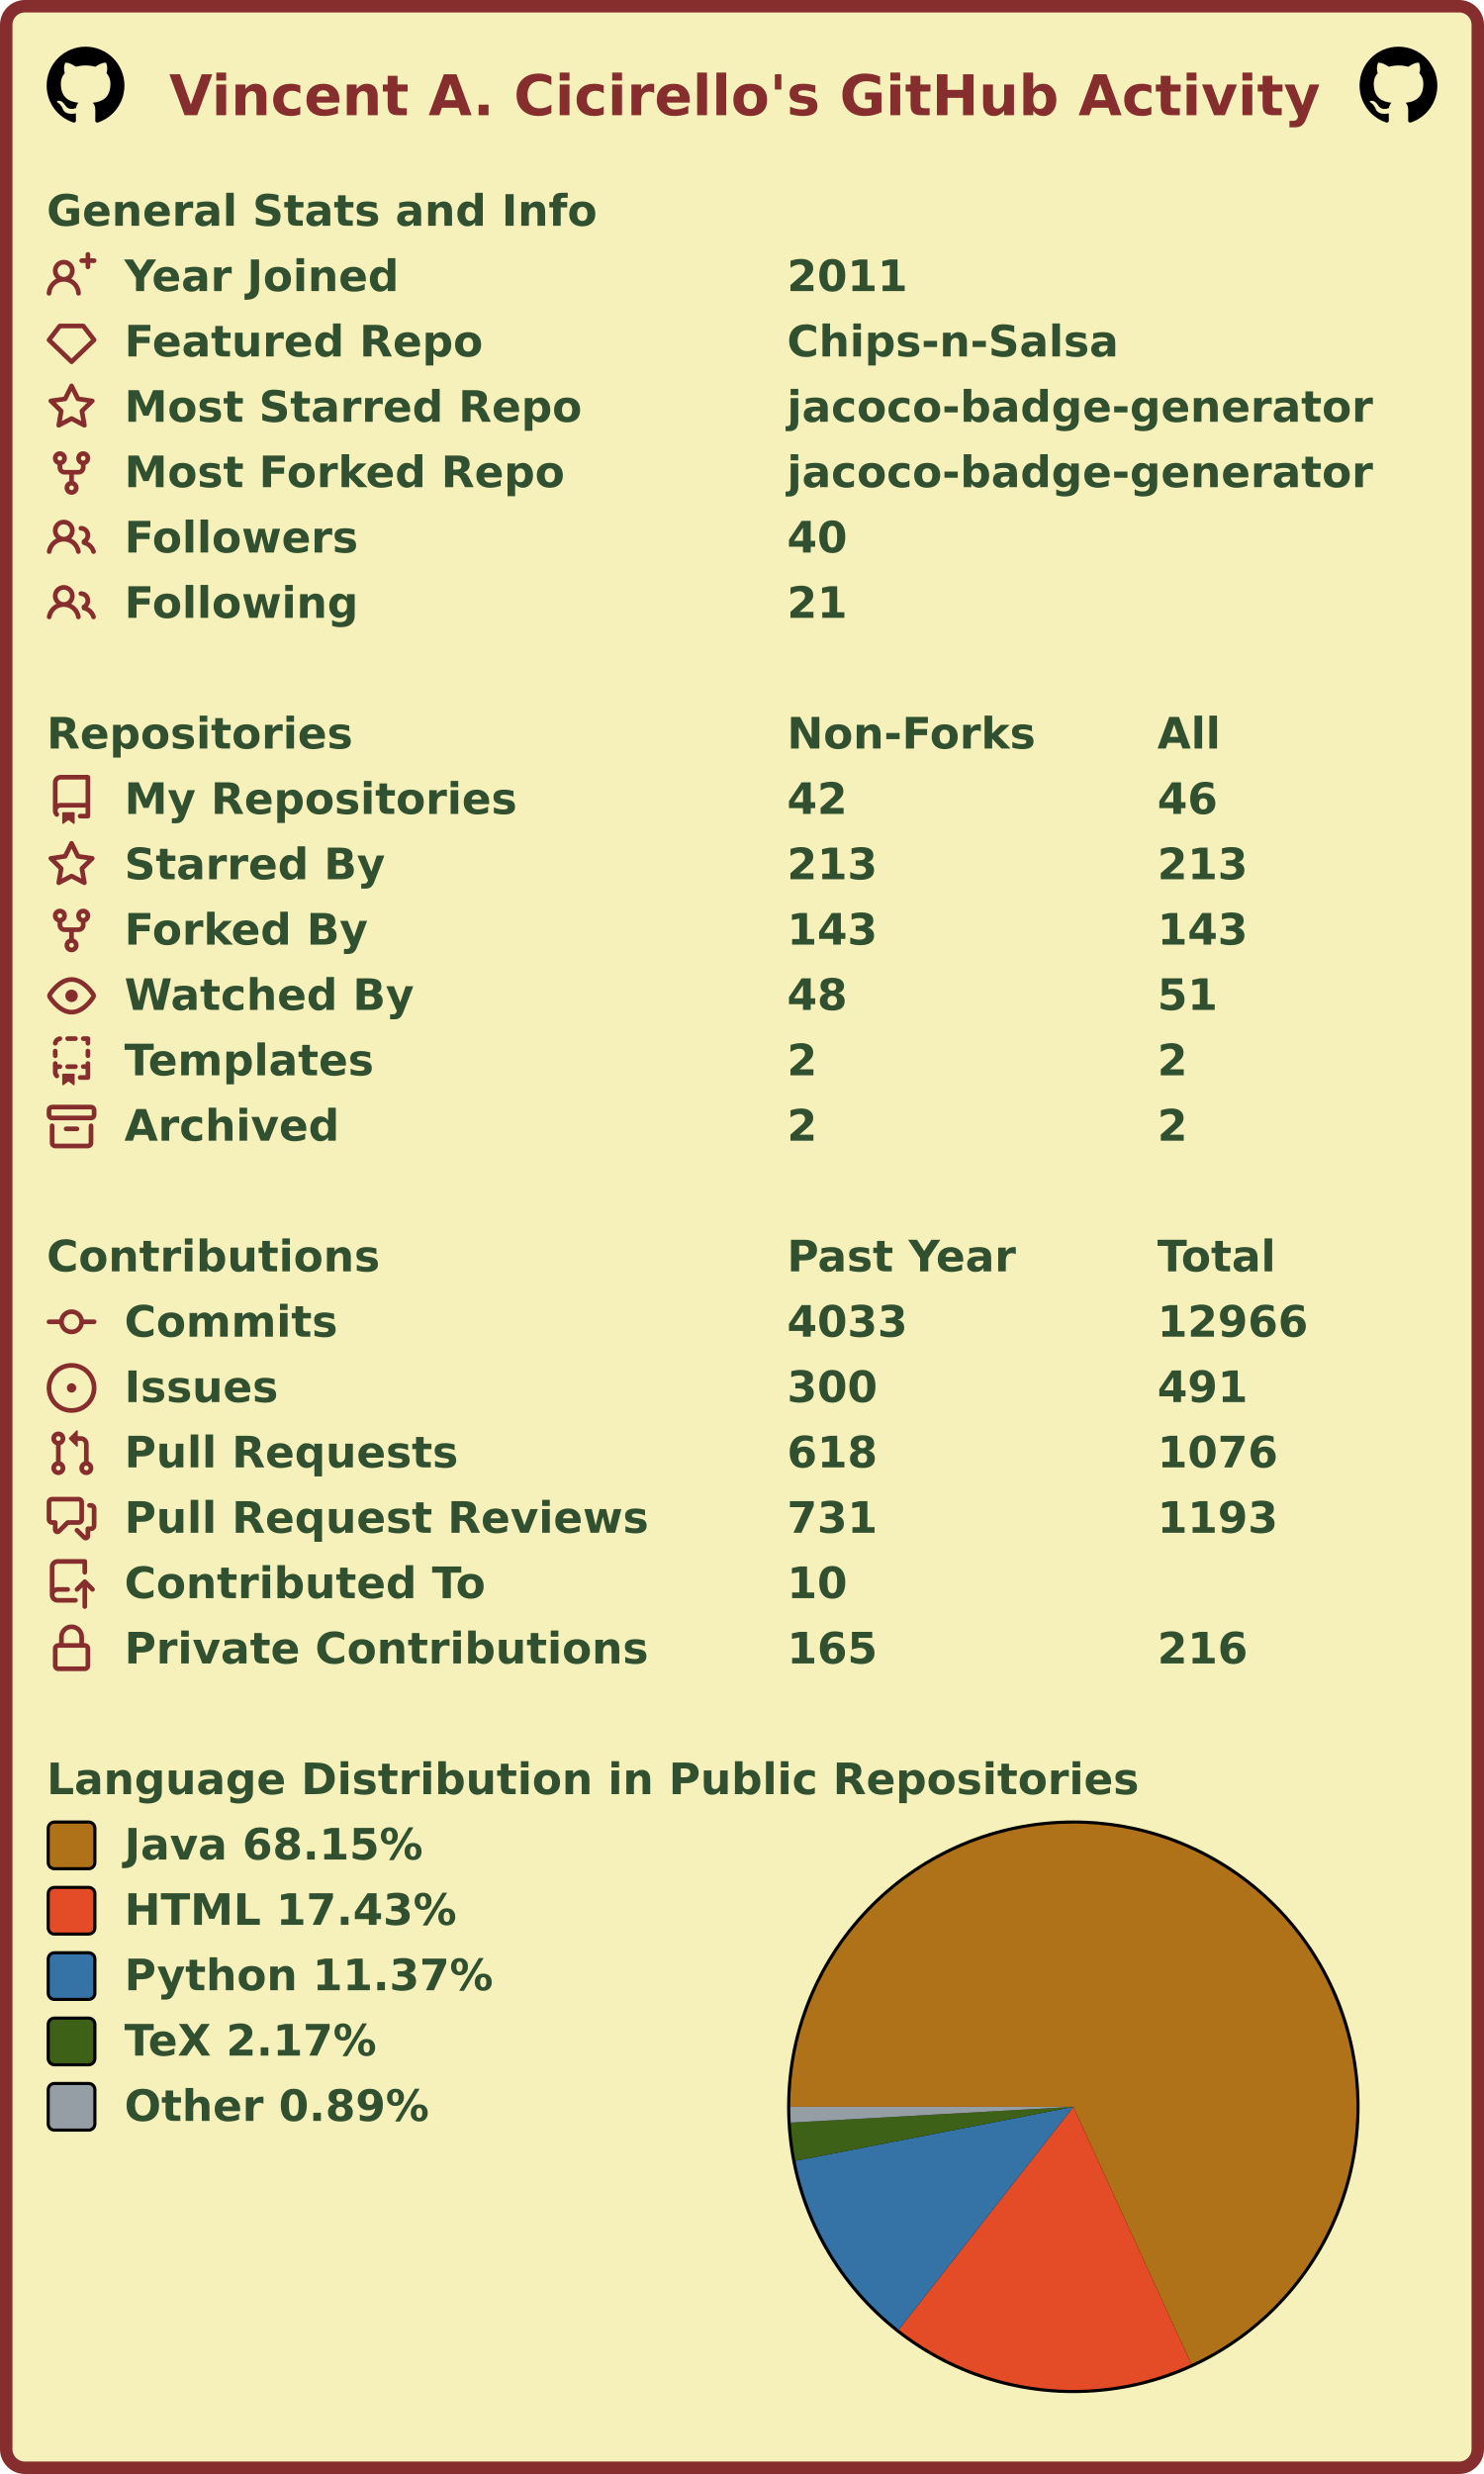
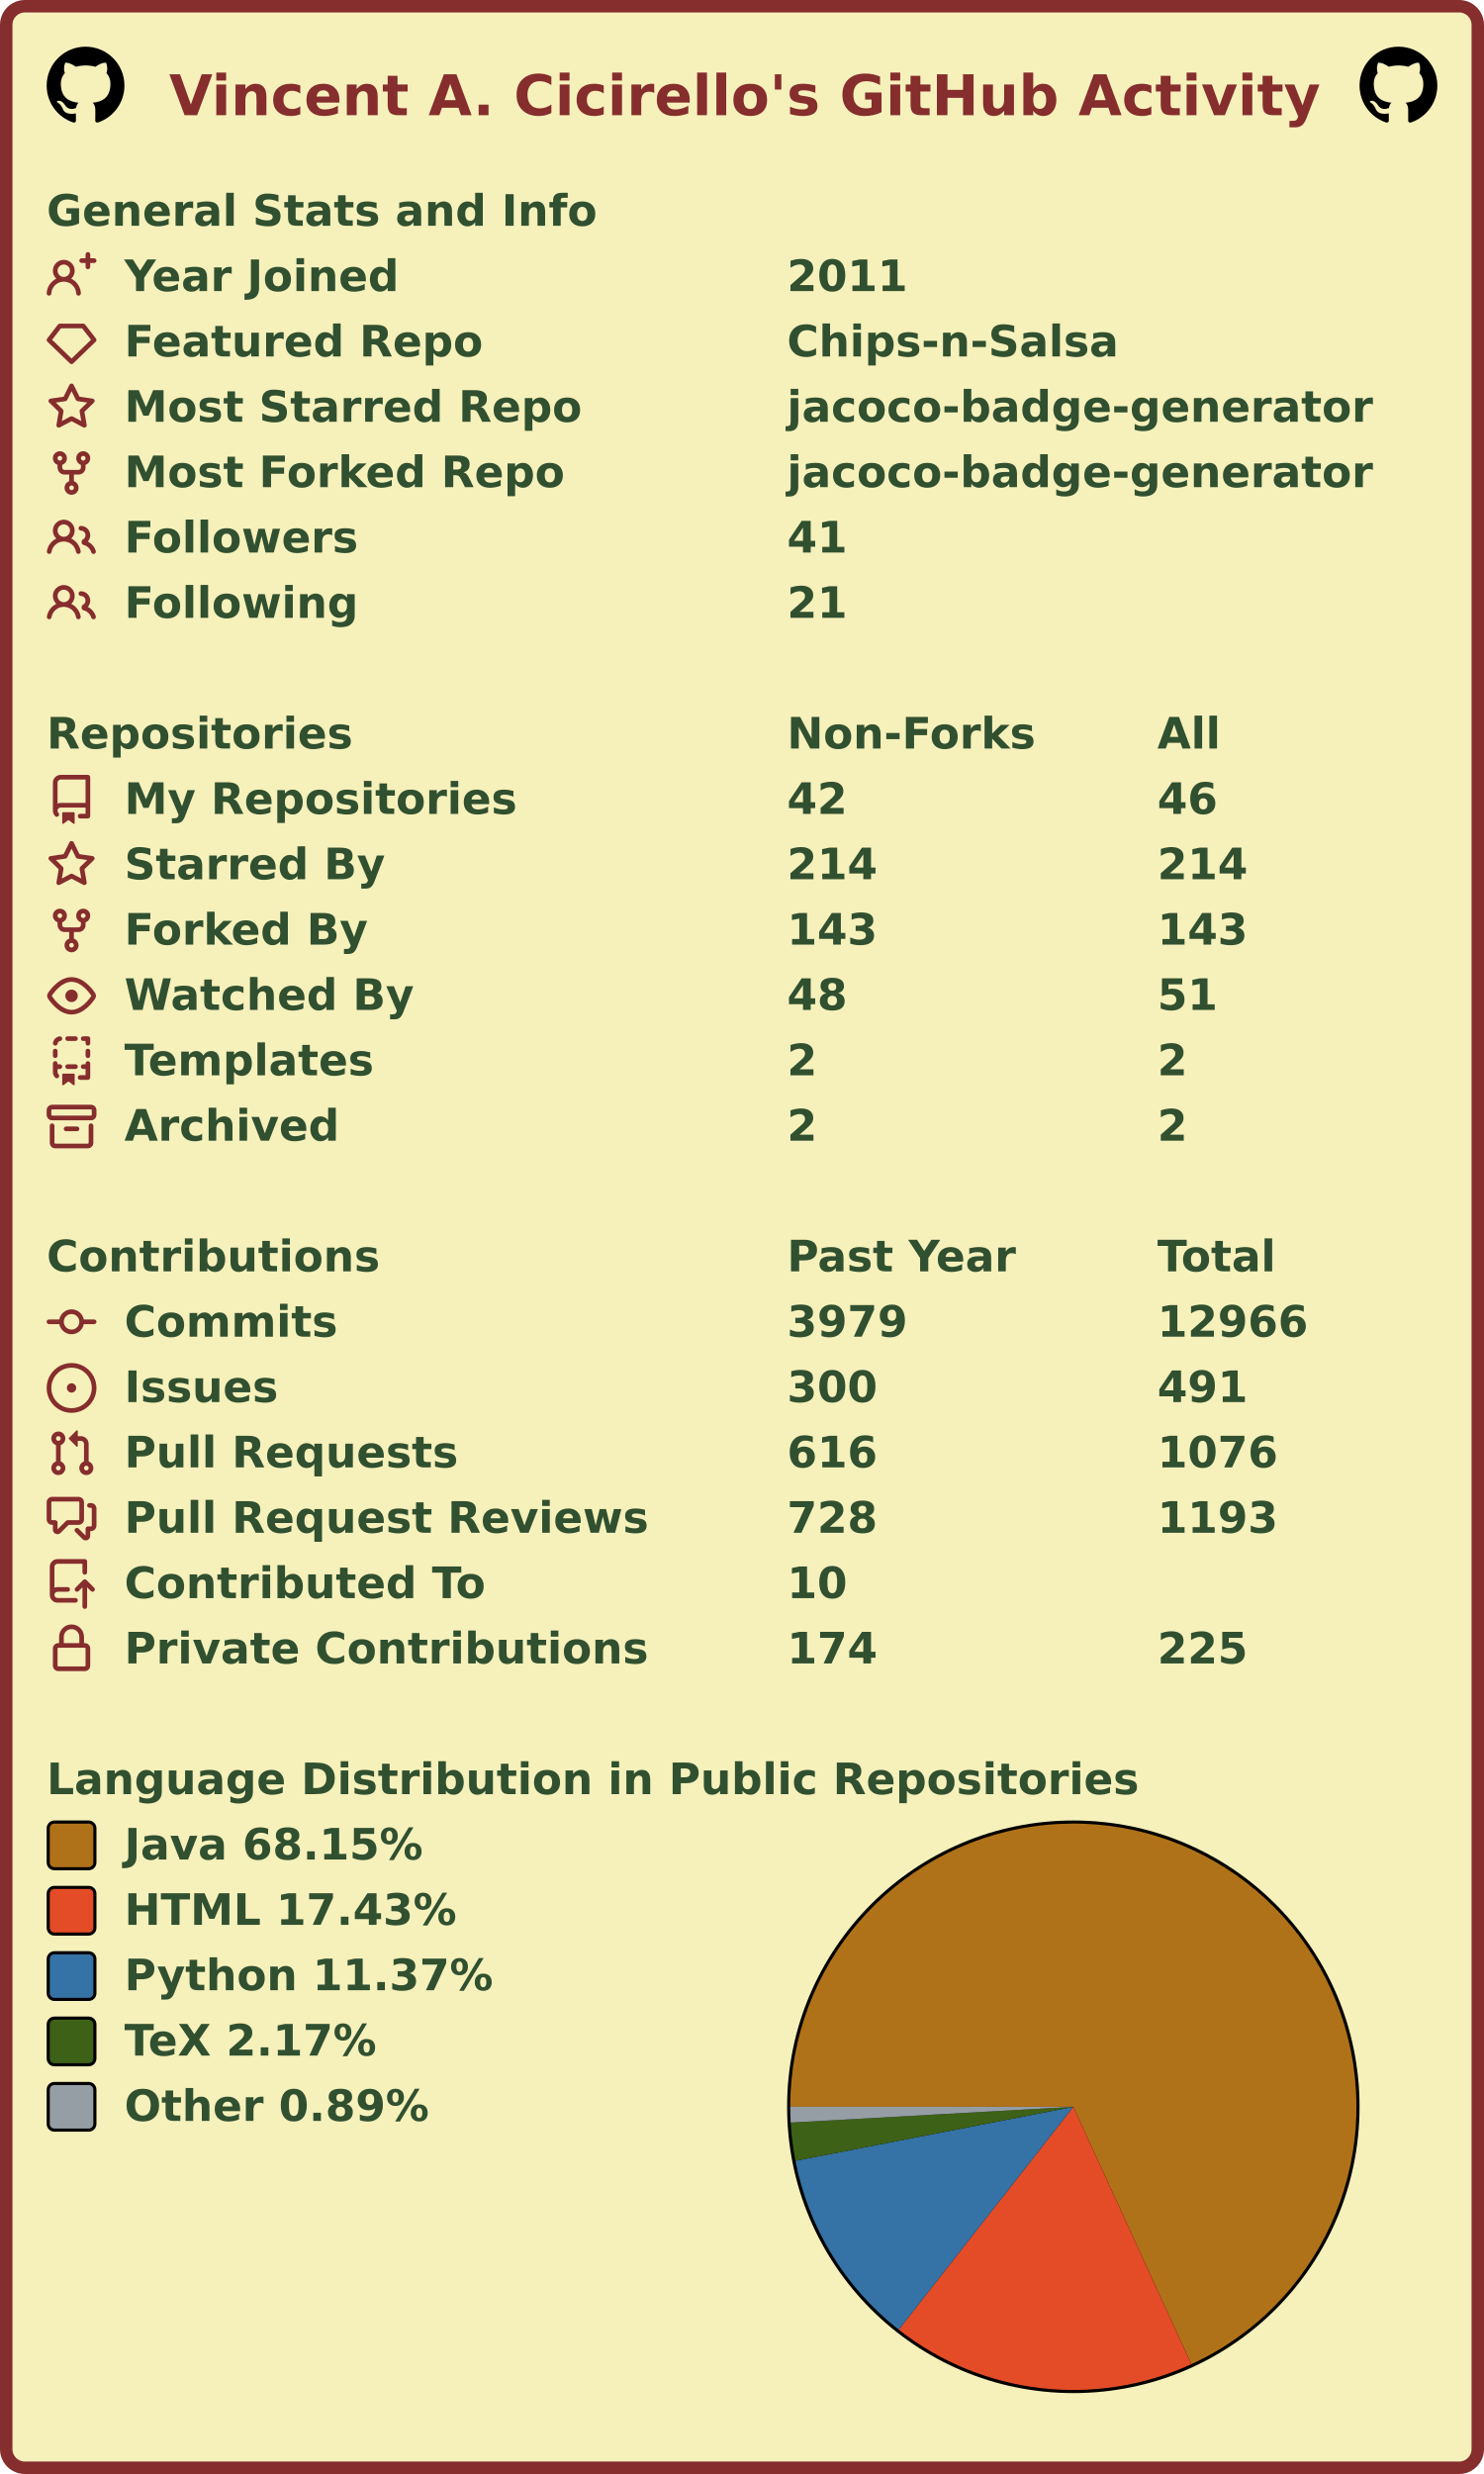
<svg xmlns="http://www.w3.org/2000/svg" width="477" height="795" viewBox="0 0 477 795" lang="en" xml:lang="en">
  <rect x="2" y="2" stroke-width="4" rx="6" width="473" height="791" stroke="#862d2d" fill="#f6f0bb" />
  <g font-weight="600" font-size="110pt" font-family="Verdana,Geneva,DejaVu Sans,sans-serif" text-rendering="geometricPrecision">
    <text x="442" y="301" lengthAdjust="spacingAndGlyphs" textLength="2985" transform="scale(0.123)" fill="#862d2d">Vincent A. Cicirello's GitHub Activity</text>
    <svg x="15" y="15" width="25" height="25" viewBox="0 0 16 16">
      <path fill="#000000" fill-rule="evenodd" d="M8 0C3.58 0 0 3.58 0 8c0 3.54 2.29 6.53 5.47 7.59.4.07.55-.17.55-.38 0-.19-.01-.82-.01-1.49-2.01.37-2.53-.49-2.69-.94-.09-.23-.48-.94-.82-1.13-.28-.15-.68-.52-.01-.53.63-.01 1.08.58 1.23.82.72 1.21 1.87.87 2.33.66.07-.52.28-.87.51-1.07-1.78-.2-3.64-.89-3.64-3.95 0-.87.31-1.59.82-2.15-.08-.2-.36-1.02.08-2.12 0 0 .67-.21 2.2.82.64-.18 1.32-.27 2-.27.68 0 1.36.09 2 .27 1.53-1.04 2.2-.82 2.2-.82.44 1.1.16 1.92.08 2.12.51.56.82 1.27.82 2.15 0 3.07-1.87 3.75-3.65 3.95.29.25.54.73.54 1.48 0 1.07-.01 1.93-.01 2.2 0 .21.15.46.55.38A8.013 8.013 0 0016 8c0-4.42-3.58-8-8-8z" />
    </svg>
    <svg x="437" y="15" width="25" height="25" viewBox="0 0 16 16">
      <path fill="#000000" fill-rule="evenodd" d="M8 0C3.58 0 0 3.58 0 8c0 3.54 2.29 6.53 5.47 7.59.4.07.55-.17.55-.38 0-.19-.01-.82-.01-1.49-2.01.37-2.53-.49-2.69-.94-.09-.23-.48-.94-.82-1.13-.28-.15-.68-.52-.01-.53.63-.01 1.08.58 1.23.82.72 1.21 1.87.87 2.33.66.07-.52.28-.87.51-1.07-1.78-.2-3.64-.89-3.64-3.95 0-.87.31-1.59.82-2.15-.08-.2-.36-1.02.08-2.12 0 0 .67-.21 2.2.82.64-.18 1.32-.27 2-.27.68 0 1.36.09 2 .27 1.53-1.04 2.2-.82 2.2-.82.44 1.1.16 1.92.08 2.12.51.56.82 1.27.82 2.15 0 3.07-1.87 3.75-3.65 3.95.29.25.54.73.54 1.48 0 1.07-.01 1.93-.01 2.2 0 .21.15.46.55.38A8.013 8.013 0 0016 8c0-4.42-3.58-8-8-8z" />
    </svg>
    <g transform="translate(0, 60)" fill="#305030">
      <g transform="translate(15, 0)">
        <g transform="scale(0.095)">
          <text x="0" y="132" textLength="1851" lengthAdjust="spacingAndGlyphs">General Stats and Info</text>
        </g>
      </g>
      <g transform="translate(15, 21)">
        <path fill="#862d2d" fill-rule="evenodd" d="M13.25 0a.75.75 0 01.75.75V2h1.25a.75.75 0 010 1.5H14v1.25a.75.75 0 01-1.5 0V3.5h-1.25a.75.75 0 010-1.5h1.25V.75a.75.75 0 01.75-.75zM5.5 4a2 2 0 100 4 2 2 0 000-4zm2.4 4.548a3.5 3.5 0 10-4.799 0 5.527 5.527 0 00-3.1 4.66.75.75 0 101.498.085A4.01 4.01 0 015.5 9.5a4.01 4.01 0 014.001 3.793.75.75 0 101.498-.086 5.527 5.527 0 00-3.1-4.659z" />
        <g transform="scale(0.095)">
          <text lengthAdjust="spacingAndGlyphs" textLength="932" x="263" y="132">Year Joined</text>
          <text lengthAdjust="spacingAndGlyphs" textLength="420" x="2505" y="132">2011</text>
        </g>
      </g>
      <g transform="translate(15, 42)">
        <path fill="#862d2d" fill-rule="evenodd" d="M3.637 2.291A.75.75 0 014.23 2h7.54a.75.75 0 01.593.291l3.48 4.5a.75.75 0 01-.072.999l-7.25 7a.75.75 0 01-1.042 0l-7.25-7a.75.75 0 01-.072-.999l3.48-4.5zM4.598 3.5L1.754 7.177 8 13.207l6.246-6.03L11.402 3.5H4.598z" />
        <g transform="scale(0.095)">
          <text lengthAdjust="spacingAndGlyphs" textLength="1215" x="263" y="132">Featured Repo</text>
          <text lengthAdjust="spacingAndGlyphs" textLength="1120" x="2505" y="132">Chips-n-Salsa</text>
        </g>
      </g>
      <g transform="translate(15, 63)">
        <path fill="#862d2d" fill-rule="evenodd" d="M8 .25a.75.75 0 01.673.418l1.882 3.815 4.21.612a.75.75 0 01.416 1.279l-3.046 2.97.719 4.192a.75.75 0 01-1.088.791L8 12.347l-3.766 1.98a.75.75 0 01-1.088-.79l.72-4.194L.818 6.374a.75.75 0 01.416-1.28l4.21-.611L7.327.668A.75.75 0 018 .25zm0 2.445L6.615 5.5a.75.75 0 01-.564.41l-3.097.45 2.24 2.184a.75.75 0 01.216.664l-.528 3.084 2.769-1.456a.75.75 0 01.698 0l2.77 1.456-.53-3.084a.75.75 0 01.216-.664l2.24-2.183-3.096-.45a.75.75 0 01-.564-.41L8 2.694v.001z" />
        <g transform="scale(0.095)">
          <text lengthAdjust="spacingAndGlyphs" textLength="1532" x="263" y="132">Most Starred Repo</text>
          <text lengthAdjust="spacingAndGlyphs" textLength="1986" x="2505" y="132">jacoco-badge-generator</text>
        </g>
      </g>
      <g transform="translate(15, 84)">
        <path fill="#862d2d" fill-rule="evenodd" d="M5 3.25a.75.75 0 11-1.5 0 .75.75 0 011.5 0zm0 2.122a2.25 2.25 0 10-1.5 0v.878A2.25 2.25 0 005.75 8.5h1.5v2.128a2.251 2.251 0 101.5 0V8.5h1.5a2.25 2.25 0 002.25-2.25v-.878a2.25 2.25 0 10-1.5 0v.878a.75.75 0 01-.75.75h-4.5A.75.75 0 015 6.25v-.878zm3.75 7.378a.75.75 0 11-1.5 0 .75.75 0 011.5 0zm3-8.75a.75.75 0 100-1.5.75.75 0 000 1.5z" />
        <g transform="scale(0.095)">
          <text lengthAdjust="spacingAndGlyphs" textLength="1485" x="263" y="132">Most Forked Repo</text>
          <text lengthAdjust="spacingAndGlyphs" textLength="1986" x="2505" y="132">jacoco-badge-generator</text>
        </g>
      </g>
      <g transform="translate(15, 105)">
        <path fill="#862d2d" fill-rule="evenodd" d="M5.5 3.5a2 2 0 100 4 2 2 0 000-4zM2 5.5a3.5 3.5 0 115.898 2.549 5.507 5.507 0 013.034 4.084.75.75 0 11-1.482.235 4.001 4.001 0 00-7.9 0 .75.75 0 01-1.482-.236A5.507 5.507 0 013.102 8.05 3.49 3.49 0 012 5.5zM11 4a.75.75 0 100 1.5 1.5 1.5 0 01.666 2.844.75.75 0 00-.416.672v.352a.75.75 0 00.574.73c1.2.289 2.162 1.2 2.522 2.372a.75.75 0 101.434-.44 5.01 5.01 0 00-2.56-3.012A3 3 0 0011 4z" />
        <g transform="scale(0.095)">
          <text lengthAdjust="spacingAndGlyphs" textLength="778" x="263" y="132">Followers</text>
-           <text lengthAdjust="spacingAndGlyphs" textLength="210" x="2505" y="132">40</text>
+           <text lengthAdjust="spacingAndGlyphs" textLength="210" x="2505" y="132">41</text>
        </g>
      </g>
      <g transform="translate(15, 126)">
        <path fill="#862d2d" fill-rule="evenodd" d="M5.5 3.5a2 2 0 100 4 2 2 0 000-4zM2 5.5a3.5 3.5 0 115.898 2.549 5.507 5.507 0 013.034 4.084.75.75 0 11-1.482.235 4.001 4.001 0 00-7.9 0 .75.75 0 01-1.482-.236A5.507 5.507 0 013.102 8.05 3.49 3.49 0 012 5.5zM11 4a.75.75 0 100 1.5 1.5 1.5 0 01.666 2.844.75.75 0 00-.416.672v.352a.75.75 0 00.574.73c1.2.289 2.162 1.2 2.522 2.372a.75.75 0 101.434-.44 5.01 5.01 0 00-2.56-3.012A3 3 0 0011 4z" />
        <g transform="scale(0.095)">
          <text lengthAdjust="spacingAndGlyphs" textLength="780" x="263" y="132">Following</text>
          <text lengthAdjust="spacingAndGlyphs" textLength="210" x="2505" y="132">21</text>
        </g>
      </g>
    </g>
    <g transform="translate(0, 228)" fill="#305030">
      <g transform="translate(15, 0)">
        <g transform="scale(0.095)">
          <text x="0" y="132" textLength="1020" lengthAdjust="spacingAndGlyphs">Repositories</text>
          <text x="2505" y="132" textLength="832" lengthAdjust="spacingAndGlyphs">Non-Forks</text>
          <text x="3758" y="132" textLength="206" lengthAdjust="spacingAndGlyphs">All</text>
        </g>
      </g>
      <g transform="translate(15, 21)">
        <path fill="#862d2d" fill-rule="evenodd" d="M2 2.5A2.5 2.5 0 014.5 0h8.75a.75.75 0 01.75.75v12.5a.75.75 0 01-.75.75h-2.5a.75.75 0 110-1.5h1.75v-2h-8a1 1 0 00-.714 1.7.75.75 0 01-1.072 1.05A2.495 2.495 0 012 11.5v-9zm10.5-1V9h-8c-.356 0-.694.074-1 .208V2.5a1 1 0 011-1h8zM5 12.25v3.25a.25.25 0 00.4.2l1.45-1.087a.25.25 0 01.3 0L8.6 15.7a.25.25 0 00.4-.2v-3.25a.25.25 0 00-.25-.25h-3.5a.25.25 0 00-.25.25z" />
        <g transform="scale(0.095)">
          <text lengthAdjust="spacingAndGlyphs" textLength="1312" x="263" y="132">My Repositories</text>
          <text lengthAdjust="spacingAndGlyphs" textLength="210" x="2505" y="132">42</text>
          <text lengthAdjust="spacingAndGlyphs" textLength="210" x="3758" y="132">46</text>
        </g>
      </g>
      <g transform="translate(15, 42)">
        <path fill="#862d2d" fill-rule="evenodd" d="M8 .25a.75.75 0 01.673.418l1.882 3.815 4.21.612a.75.75 0 01.416 1.279l-3.046 2.97.719 4.192a.75.75 0 01-1.088.791L8 12.347l-3.766 1.98a.75.75 0 01-1.088-.79l.72-4.194L.818 6.374a.75.75 0 01.416-1.28l4.21-.611L7.327.668A.75.75 0 018 .25zm0 2.445L6.615 5.5a.75.75 0 01-.564.41l-3.097.45 2.24 2.184a.75.75 0 01.216.664l-.528 3.084 2.769-1.456a.75.75 0 01.698 0l2.77 1.456-.53-3.084a.75.75 0 01.216-.664l2.24-2.183-3.096-.45a.75.75 0 01-.564-.41L8 2.694v.001z" />
        <g transform="scale(0.095)">
          <text lengthAdjust="spacingAndGlyphs" textLength="874" x="263" y="132">Starred By</text>
-           <text lengthAdjust="spacingAndGlyphs" textLength="315" x="2505" y="132">213</text>
-           <text lengthAdjust="spacingAndGlyphs" textLength="315" x="3758" y="132">213</text>
+           <text lengthAdjust="spacingAndGlyphs" textLength="315" x="2505" y="132">214</text>
+           <text lengthAdjust="spacingAndGlyphs" textLength="315" x="3758" y="132">214</text>
        </g>
      </g>
      <g transform="translate(15, 63)">
        <path fill="#862d2d" fill-rule="evenodd" d="M5 3.25a.75.75 0 11-1.5 0 .75.75 0 011.5 0zm0 2.122a2.25 2.25 0 10-1.5 0v.878A2.25 2.25 0 005.75 8.5h1.5v2.128a2.251 2.251 0 101.5 0V8.5h1.5a2.25 2.25 0 002.25-2.25v-.878a2.25 2.25 0 10-1.5 0v.878a.75.75 0 01-.75.75h-4.5A.75.75 0 015 6.25v-.878zm3.75 7.378a.75.75 0 11-1.5 0 .75.75 0 011.5 0zm3-8.75a.75.75 0 100-1.5.75.75 0 000 1.5z" />
        <g transform="scale(0.095)">
          <text lengthAdjust="spacingAndGlyphs" textLength="828" x="263" y="132">Forked By</text>
          <text lengthAdjust="spacingAndGlyphs" textLength="315" x="2505" y="132">143</text>
          <text lengthAdjust="spacingAndGlyphs" textLength="315" x="3758" y="132">143</text>
        </g>
      </g>
      <g transform="translate(15, 84)">
        <path fill="#862d2d" fill-rule="evenodd" d="M1.679 7.932c.412-.621 1.242-1.75 2.366-2.717C5.175 4.242 6.527 3.5 8 3.5c1.473 0 2.824.742 3.955 1.715 1.124.967 1.954 2.096 2.366 2.717a.119.119 0 010 .136c-.412.621-1.242 1.75-2.366 2.717C10.825 11.758 9.473 12.5 8 12.5c-1.473 0-2.824-.742-3.955-1.715C2.92 9.818 2.09 8.69 1.679 8.068a.119.119 0 010-.136zM8 2c-1.981 0-3.67.992-4.933 2.078C1.797 5.169.88 6.423.43 7.1a1.619 1.619 0 000 1.798c.45.678 1.367 1.932 2.637 3.024C4.329 13.008 6.019 14 8 14c1.981 0 3.67-.992 4.933-2.078 1.27-1.091 2.187-2.345 2.637-3.023a1.619 1.619 0 000-1.798c-.45-.678-1.367-1.932-2.637-3.023C11.671 2.992 9.981 2 8 2zm0 8a2 2 0 100-4 2 2 0 000 4z" />
        <g transform="scale(0.095)">
          <text lengthAdjust="spacingAndGlyphs" textLength="993" x="263" y="132">Watched By</text>
          <text lengthAdjust="spacingAndGlyphs" textLength="210" x="2505" y="132">48</text>
          <text lengthAdjust="spacingAndGlyphs" textLength="210" x="3758" y="132">51</text>
        </g>
      </g>
      <g transform="translate(15, 105)">
        <path fill="#862d2d" fill-rule="evenodd" d="M6 .75A.75.75 0 016.75 0h2.5a.75.75 0 010 1.5h-2.5A.75.75 0 016 .75zm5 0a.75.75 0 01.75-.75h1.5a.75.75 0 01.75.75v1.5a.75.75 0 01-1.5 0V1.5h-.75A.75.75 0 0111 .75zM4.992.662a.75.75 0 01-.636.848c-.436.063-.783.41-.846.846a.75.75 0 01-1.485-.212A2.501 2.501 0 014.144.025a.75.75 0 01.848.637zM2.75 4a.75.75 0 01.75.75v1.5a.75.75 0 01-1.5 0v-1.5A.75.75 0 012.75 4zm10.5 0a.75.75 0 01.75.75v1.5a.75.75 0 01-1.5 0v-1.5a.75.75 0 01.75-.75zM2.75 8a.75.75 0 01.75.75v.268A1.72 1.72 0 013.75 9h.5a.75.75 0 010 1.5h-.5a.25.25 0 00-.25.25v.75c0 .28.114.532.3.714a.75.75 0 01-1.05 1.072A2.495 2.495 0 012 11.5V8.75A.75.75 0 012.75 8zm10.5 0a.75.75 0 01.75.75v4.5a.75.75 0 01-.75.75h-2.5a.75.75 0 010-1.5h1.75v-2h-.75a.75.75 0 010-1.5h.75v-.25a.75.75 0 01.75-.75zM6 9.75A.75.75 0 016.75 9h2.5a.75.75 0 010 1.5h-2.5A.75.75 0 016 9.75zm-1 2.5v3.25a.25.25 0 00.4.2l1.45-1.087a.25.25 0 01.3 0L8.6 15.7a.25.25 0 00.4-.2v-3.25a.25.25 0 00-.25-.25h-3.5a.25.25 0 00-.25.25z" />
        <g transform="scale(0.095)">
          <text lengthAdjust="spacingAndGlyphs" textLength="868" x="263" y="132">Templates</text>
          <text lengthAdjust="spacingAndGlyphs" textLength="105" x="2505" y="132">2</text>
          <text lengthAdjust="spacingAndGlyphs" textLength="105" x="3758" y="132">2</text>
        </g>
      </g>
      <g transform="translate(15, 126)">
        <path fill="#862d2d" fill-rule="evenodd" d="M1.75 2.5a.25.25 0 00-.25.25v1.5c0 .138.112.25.25.25h12.5a.25.25 0 00.25-.25v-1.5a.25.25 0 00-.25-.25H1.75zM0 2.75C0 1.784.784 1 1.75 1h12.5c.966 0 1.75.784 1.75 1.75v1.5A1.75 1.75 0 0114.25 6H1.75A1.75 1.75 0 010 4.25v-1.5zM1.75 7a.75.75 0 01.75.75v5.5c0 .138.112.25.25.25h10.5a.25.25 0 00.25-.25v-5.5a.75.75 0 111.5 0v5.5A1.75 1.75 0 0113.25 15H2.75A1.75 1.75 0 011 13.25v-5.5A.75.75 0 011.75 7zm4.5 1a.75.75 0 000 1.5h3.5a.75.75 0 100-1.5h-3.5z" />
        <g transform="scale(0.095)">
          <text lengthAdjust="spacingAndGlyphs" textLength="726" x="263" y="132">Archived</text>
          <text lengthAdjust="spacingAndGlyphs" textLength="105" x="2505" y="132">2</text>
          <text lengthAdjust="spacingAndGlyphs" textLength="105" x="3758" y="132">2</text>
        </g>
      </g>
    </g>
    <g transform="translate(0, 396)" fill="#305030">
      <g transform="translate(15, 0)">
        <g transform="scale(0.095)">
          <text x="0" y="132" textLength="1112" lengthAdjust="spacingAndGlyphs">Contributions</text>
          <text x="2505" y="132" textLength="774" lengthAdjust="spacingAndGlyphs">Past Year</text>
          <text x="3758" y="132" textLength="414" lengthAdjust="spacingAndGlyphs">Total</text>
        </g>
      </g>
      <g transform="translate(15, 21)">
        <path fill="#862d2d" fill-rule="evenodd" d="M10.5 7.75a2.5 2.5 0 11-5 0 2.5 2.5 0 015 0zm1.43.75a4.002 4.002 0 01-7.86 0H.75a.75.75 0 110-1.5h3.32a4.001 4.001 0 017.86 0h3.32a.75.75 0 110 1.5h-3.32z" />
        <g transform="scale(0.095)">
          <text lengthAdjust="spacingAndGlyphs" textLength="734" x="263" y="132">Commits</text>
-           <text lengthAdjust="spacingAndGlyphs" textLength="420" x="2505" y="132">4033</text>
+           <text lengthAdjust="spacingAndGlyphs" textLength="420" x="2505" y="132">3979</text>
          <text lengthAdjust="spacingAndGlyphs" textLength="525" x="3758" y="132">12966</text>
        </g>
      </g>
      <g transform="translate(15, 42)">
        <path fill="#862d2d" d="M8 9.5a1.5 1.5 0 100-3 1.5 1.5 0 000 3z" />
        <path fill="#862d2d" fill-rule="evenodd" d="M8 0a8 8 0 100 16A8 8 0 008 0zM1.5 8a6.5 6.5 0 1113 0 6.5 6.5 0 01-13 0z" />
        <g transform="scale(0.095)">
          <text lengthAdjust="spacingAndGlyphs" textLength="512" x="263" y="132">Issues</text>
          <text lengthAdjust="spacingAndGlyphs" textLength="315" x="2505" y="132">300</text>
          <text lengthAdjust="spacingAndGlyphs" textLength="315" x="3758" y="132">491</text>
        </g>
      </g>
      <g transform="translate(15, 63)">
        <path fill="#862d2d" fill-rule="evenodd" d="M7.177 3.073L9.573.677A.25.25 0 0110 .854v4.792a.25.25 0 01-.427.177L7.177 3.427a.25.25 0 010-.354zM3.75 2.5a.75.75 0 100 1.5.75.75 0 000-1.5zm-2.25.75a2.25 2.25 0 113 2.122v5.256a2.251 2.251 0 11-1.5 0V5.372A2.25 2.25 0 011.5 3.25zM11 2.5h-1V4h1a1 1 0 011 1v5.628a2.251 2.251 0 101.5 0V5A2.5 2.5 0 0011 2.5zm1 10.25a.75.75 0 111.5 0 .75.75 0 01-1.5 0zM3.75 12a.75.75 0 100 1.5.75.75 0 000-1.5z" />
        <g transform="scale(0.095)">
          <text lengthAdjust="spacingAndGlyphs" textLength="1113" x="263" y="132">Pull Requests</text>
-           <text lengthAdjust="spacingAndGlyphs" textLength="315" x="2505" y="132">618</text>
+           <text lengthAdjust="spacingAndGlyphs" textLength="315" x="2505" y="132">616</text>
          <text lengthAdjust="spacingAndGlyphs" textLength="420" x="3758" y="132">1076</text>
        </g>
      </g>
      <g transform="translate(15, 84)">
        <path fill="#862d2d" fill-rule="evenodd" d="M1.5 2.75a.25.25 0 01.25-.25h8.5a.25.25 0 01.25.25v5.5a.25.25 0 01-.25.25h-3.5a.75.75 0 00-.53.22L3.5 11.44V9.25a.75.75 0 00-.75-.75h-1a.25.25 0 01-.25-.25v-5.5zM1.75 1A1.75 1.75 0 000 2.75v5.5C0 9.216.784 10 1.75 10H2v1.543a1.457 1.457 0 002.487 1.03L7.061 10h3.189A1.75 1.75 0 0012 8.25v-5.5A1.75 1.75 0 0010.25 1h-8.5zM14.5 4.75a.25.25 0 00-.25-.25h-.5a.75.75 0 110-1.5h.5c.966 0 1.75.784 1.75 1.75v5.5A1.75 1.75 0 0114.25 12H14v1.543a1.457 1.457 0 01-2.487 1.03L9.22 12.28a.75.75 0 111.06-1.06l2.22 2.22v-2.19a.75.75 0 01.75-.75h1a.25.25 0 00.25-.25v-5.5z" />
        <g transform="scale(0.095)">
          <text lengthAdjust="spacingAndGlyphs" textLength="1762" x="263" y="132">Pull Request Reviews</text>
-           <text lengthAdjust="spacingAndGlyphs" textLength="315" x="2505" y="132">731</text>
+           <text lengthAdjust="spacingAndGlyphs" textLength="315" x="2505" y="132">728</text>
          <text lengthAdjust="spacingAndGlyphs" textLength="420" x="3758" y="132">1193</text>
        </g>
      </g>
      <g transform="translate(15, 105)">
        <path fill="#862d2d" fill-rule="evenodd" d="M1 2.5A2.5 2.5 0 013.5 0h8.75a.75.75 0 01.75.75v3.5a.75.75 0 01-1.5 0V1.5h-8a1 1 0 00-1 1v6.708A2.492 2.492 0 013.5 9h3.25a.75.75 0 010 1.5H3.5a1 1 0 100 2h5.75a.75.75 0 010 1.5H3.5A2.5 2.5 0 011 11.5v-9zm13.23 7.79a.75.75 0 001.06-1.06l-2.505-2.505a.75.75 0 00-1.06 0L9.22 9.229a.75.75 0 001.06 1.061l1.225-1.224v6.184a.75.75 0 001.5 0V9.066l1.224 1.224z" />
        <g transform="scale(0.095)">
          <text lengthAdjust="spacingAndGlyphs" textLength="1234" x="263" y="132">Contributed To</text>
          <text lengthAdjust="spacingAndGlyphs" textLength="210" x="2505" y="132">10</text>
        </g>
      </g>
      <g transform="translate(15, 126)">
        <path fill="#862d2d" fill-rule="evenodd" d="M4 4v2h-.25A1.75 1.75 0 002 7.75v5.5c0 .966.784 1.75 1.75 1.75h8.5A1.75 1.75 0 0014 13.25v-5.5A1.75 1.75 0 0012.25 6H12V4a4 4 0 10-8 0zm6.5 2V4a2.5 2.5 0 00-5 0v2h5zM12 7.5h.25a.25.25 0 01.25.25v5.5a.25.25 0 01-.25.25h-8.5a.25.25 0 01-.25-.25v-5.5a.25.25 0 01.25-.25H12z" />
        <g transform="scale(0.095)">
          <text lengthAdjust="spacingAndGlyphs" textLength="1742" x="263" y="132">Private Contributions</text>
-           <text lengthAdjust="spacingAndGlyphs" textLength="315" x="2505" y="132">165</text>
-           <text lengthAdjust="spacingAndGlyphs" textLength="315" x="3758" y="132">216</text>
+           <text lengthAdjust="spacingAndGlyphs" textLength="315" x="2505" y="132">174</text>
+           <text lengthAdjust="spacingAndGlyphs" textLength="315" x="3758" y="132">225</text>
        </g>
      </g>
    </g>
    <g transform="translate(0, 564)" fill="#305030">
      <g transform="translate(15, 0)">
        <g transform="scale(0.095)">
          <text x="0" y="132" textLength="3652" lengthAdjust="spacingAndGlyphs">Language Distribution in Public Repositories</text>
        </g>
      </g>
      <g transform="translate(253, 21)">
        <circle cx="92" cy="92" r="92" fill="#000000" />
      </g>
      <g transform="translate(254, 22)">
        <g>
          <path fill-rule="evenodd" fill="#b07219" d="M 0.0,91 A 91 91 0 1 1 128.953 173.708 L 91,91 Z" />
          <path fill-rule="evenodd" fill="#e34c26" d="M 128.953,173.708 A 91 91 0 0 1 34.864 162.623 L 91,91 Z" />
          <path fill-rule="evenodd" fill="#3572A5" d="M 34.864,162.623 A 91 91 0 0 1 1.671 108.357 L 91,91 Z" />
          <path fill-rule="evenodd" fill="#3D6117" d="M 1.671,108.357 A 91 91 0 0 1 0.142 96.08 L 91,91 Z" />
          <path fill-rule="evenodd" fill="#959da5" d="M 0.142,96.08 A 91 91 0 0 1 0.0 91 L 91,91 Z" />
          <animateTransform attributeName="transform" attributeType="XML" type="rotate" from="0 91 91" to="360 91 91" dur="10s" repeatCount="indefinite" />
        </g>
      </g>
      <g transform="translate(15, 21)">
        <rect x="0.5" y="0.5" rx="2" width="15" height="15" fill="#b07219" stroke-width="1" stroke="#000000" />
        <text transform="scale(0.095)" x="263" y="132" textLength="1038" lengthAdjust="spacingAndGlyphs">Java 68.15%</text>
      </g>
      <g transform="translate(15, 42)">
        <rect x="0.5" y="0.5" rx="2" width="15" height="15" fill="#e34c26" stroke-width="1" stroke="#000000" />
        <text transform="scale(0.095)" x="263" y="132" textLength="1142" lengthAdjust="spacingAndGlyphs">HTML 17.43%</text>
      </g>
      <g transform="translate(15, 63)">
        <rect x="0.5" y="0.5" rx="2" width="15" height="15" fill="#3572A5" stroke-width="1" stroke="#000000" />
        <text transform="scale(0.095)" x="263" y="132" textLength="1254" lengthAdjust="spacingAndGlyphs">Python 11.37%</text>
      </g>
      <g transform="translate(15, 84)">
        <rect x="0.5" y="0.5" rx="2" width="15" height="15" fill="#3D6117" stroke-width="1" stroke="#000000" />
        <text transform="scale(0.095)" x="263" y="132" textLength="894" lengthAdjust="spacingAndGlyphs">TeX 2.17%</text>
      </g>
      <g transform="translate(15, 105)">
        <rect x="0.5" y="0.5" rx="2" width="15" height="15" fill="#959da5" stroke-width="1" stroke="#000000" />
        <text transform="scale(0.095)" x="263" y="132" textLength="1047" lengthAdjust="spacingAndGlyphs">Other 0.89%</text>
      </g>
    </g>
  </g>
</svg>
